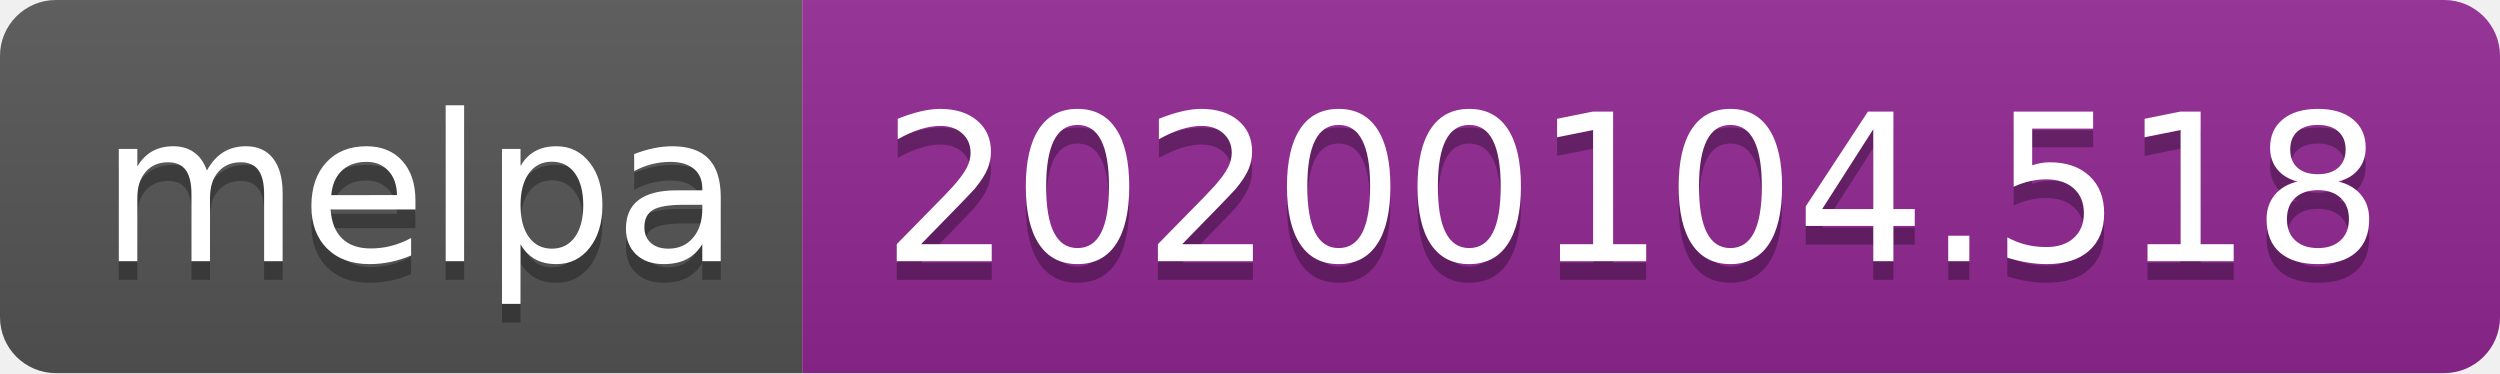
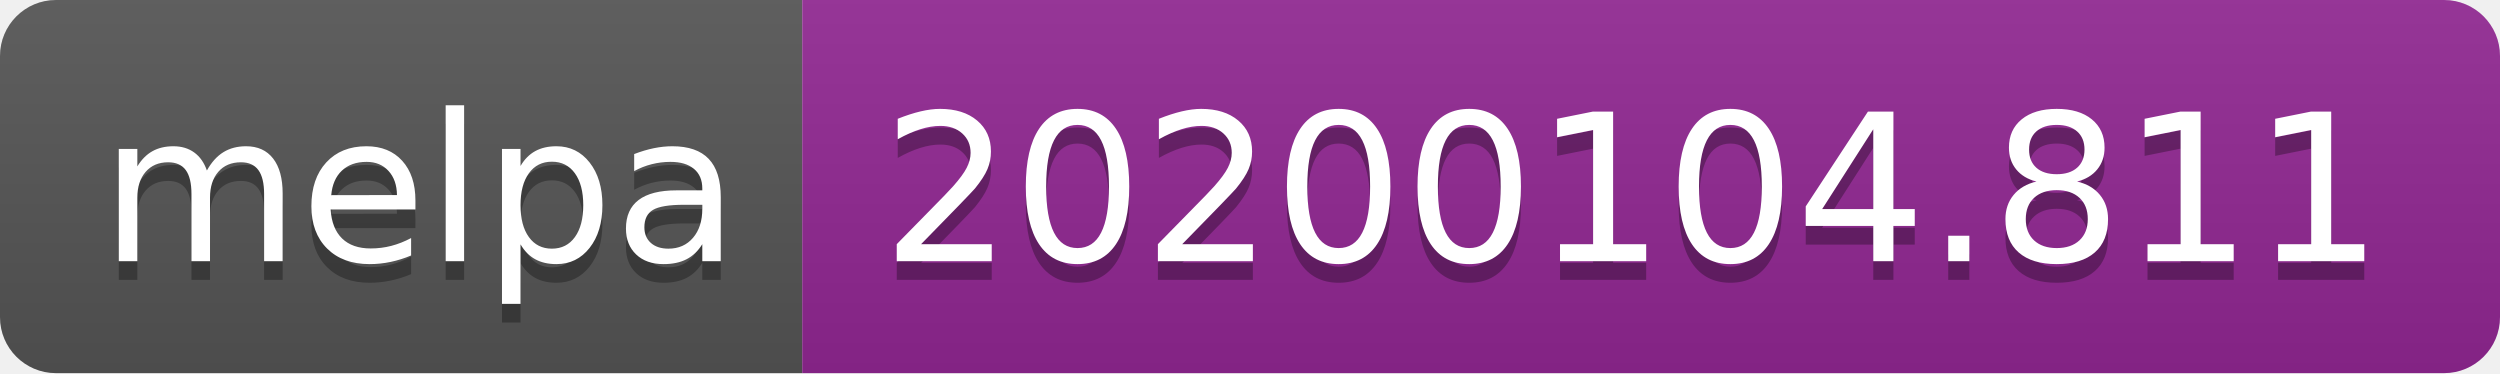
<svg xmlns="http://www.w3.org/2000/svg" width="134" height="20">
  <linearGradient id="b" x2="0" y2="100%">
    <stop offset="0" stop-color="#bbb" stop-opacity=".1" />
    <stop offset="1" stop-opacity=".1" />
  </linearGradient>
  <clipPath id="a">
    <rect width="134" height="20" rx="3" fill="#fff" />
  </clipPath>
  <g clip-path="url(#a)">
    <path fill="#555" d="M0 0h43v20H0z" />
    <path fill="#922793" d="M43 0h91v20H43z" />
    <path fill="url(#b)" d="M0 0h134v20H0z" />
  </g>
  <g fill="#fff" text-anchor="middle" font-family="DejaVu Sans,Verdana,Geneva,sans-serif" font-size="110">
    <text x="225" y="150" fill="#010101" fill-opacity=".3" transform="scale(.1)" textLength="330">melpa</text>
    <text x="225" y="140" transform="scale(.1)" textLength="330">melpa</text>
-     <text x="875" y="150" fill="#010101" fill-opacity=".3" transform="scale(.1)" textLength="810">20200104.518</text>
-     <text x="875" y="140" transform="scale(.1)" textLength="810">20200104.518</text>
+     <text x="875" y="150" fill="#010101" fill-opacity=".3" transform="scale(.1)" textLength="810">20200104.811</text>
+     <text x="875" y="140" transform="scale(.1)" textLength="810">20200104.811</text>
  </g>
</svg>
